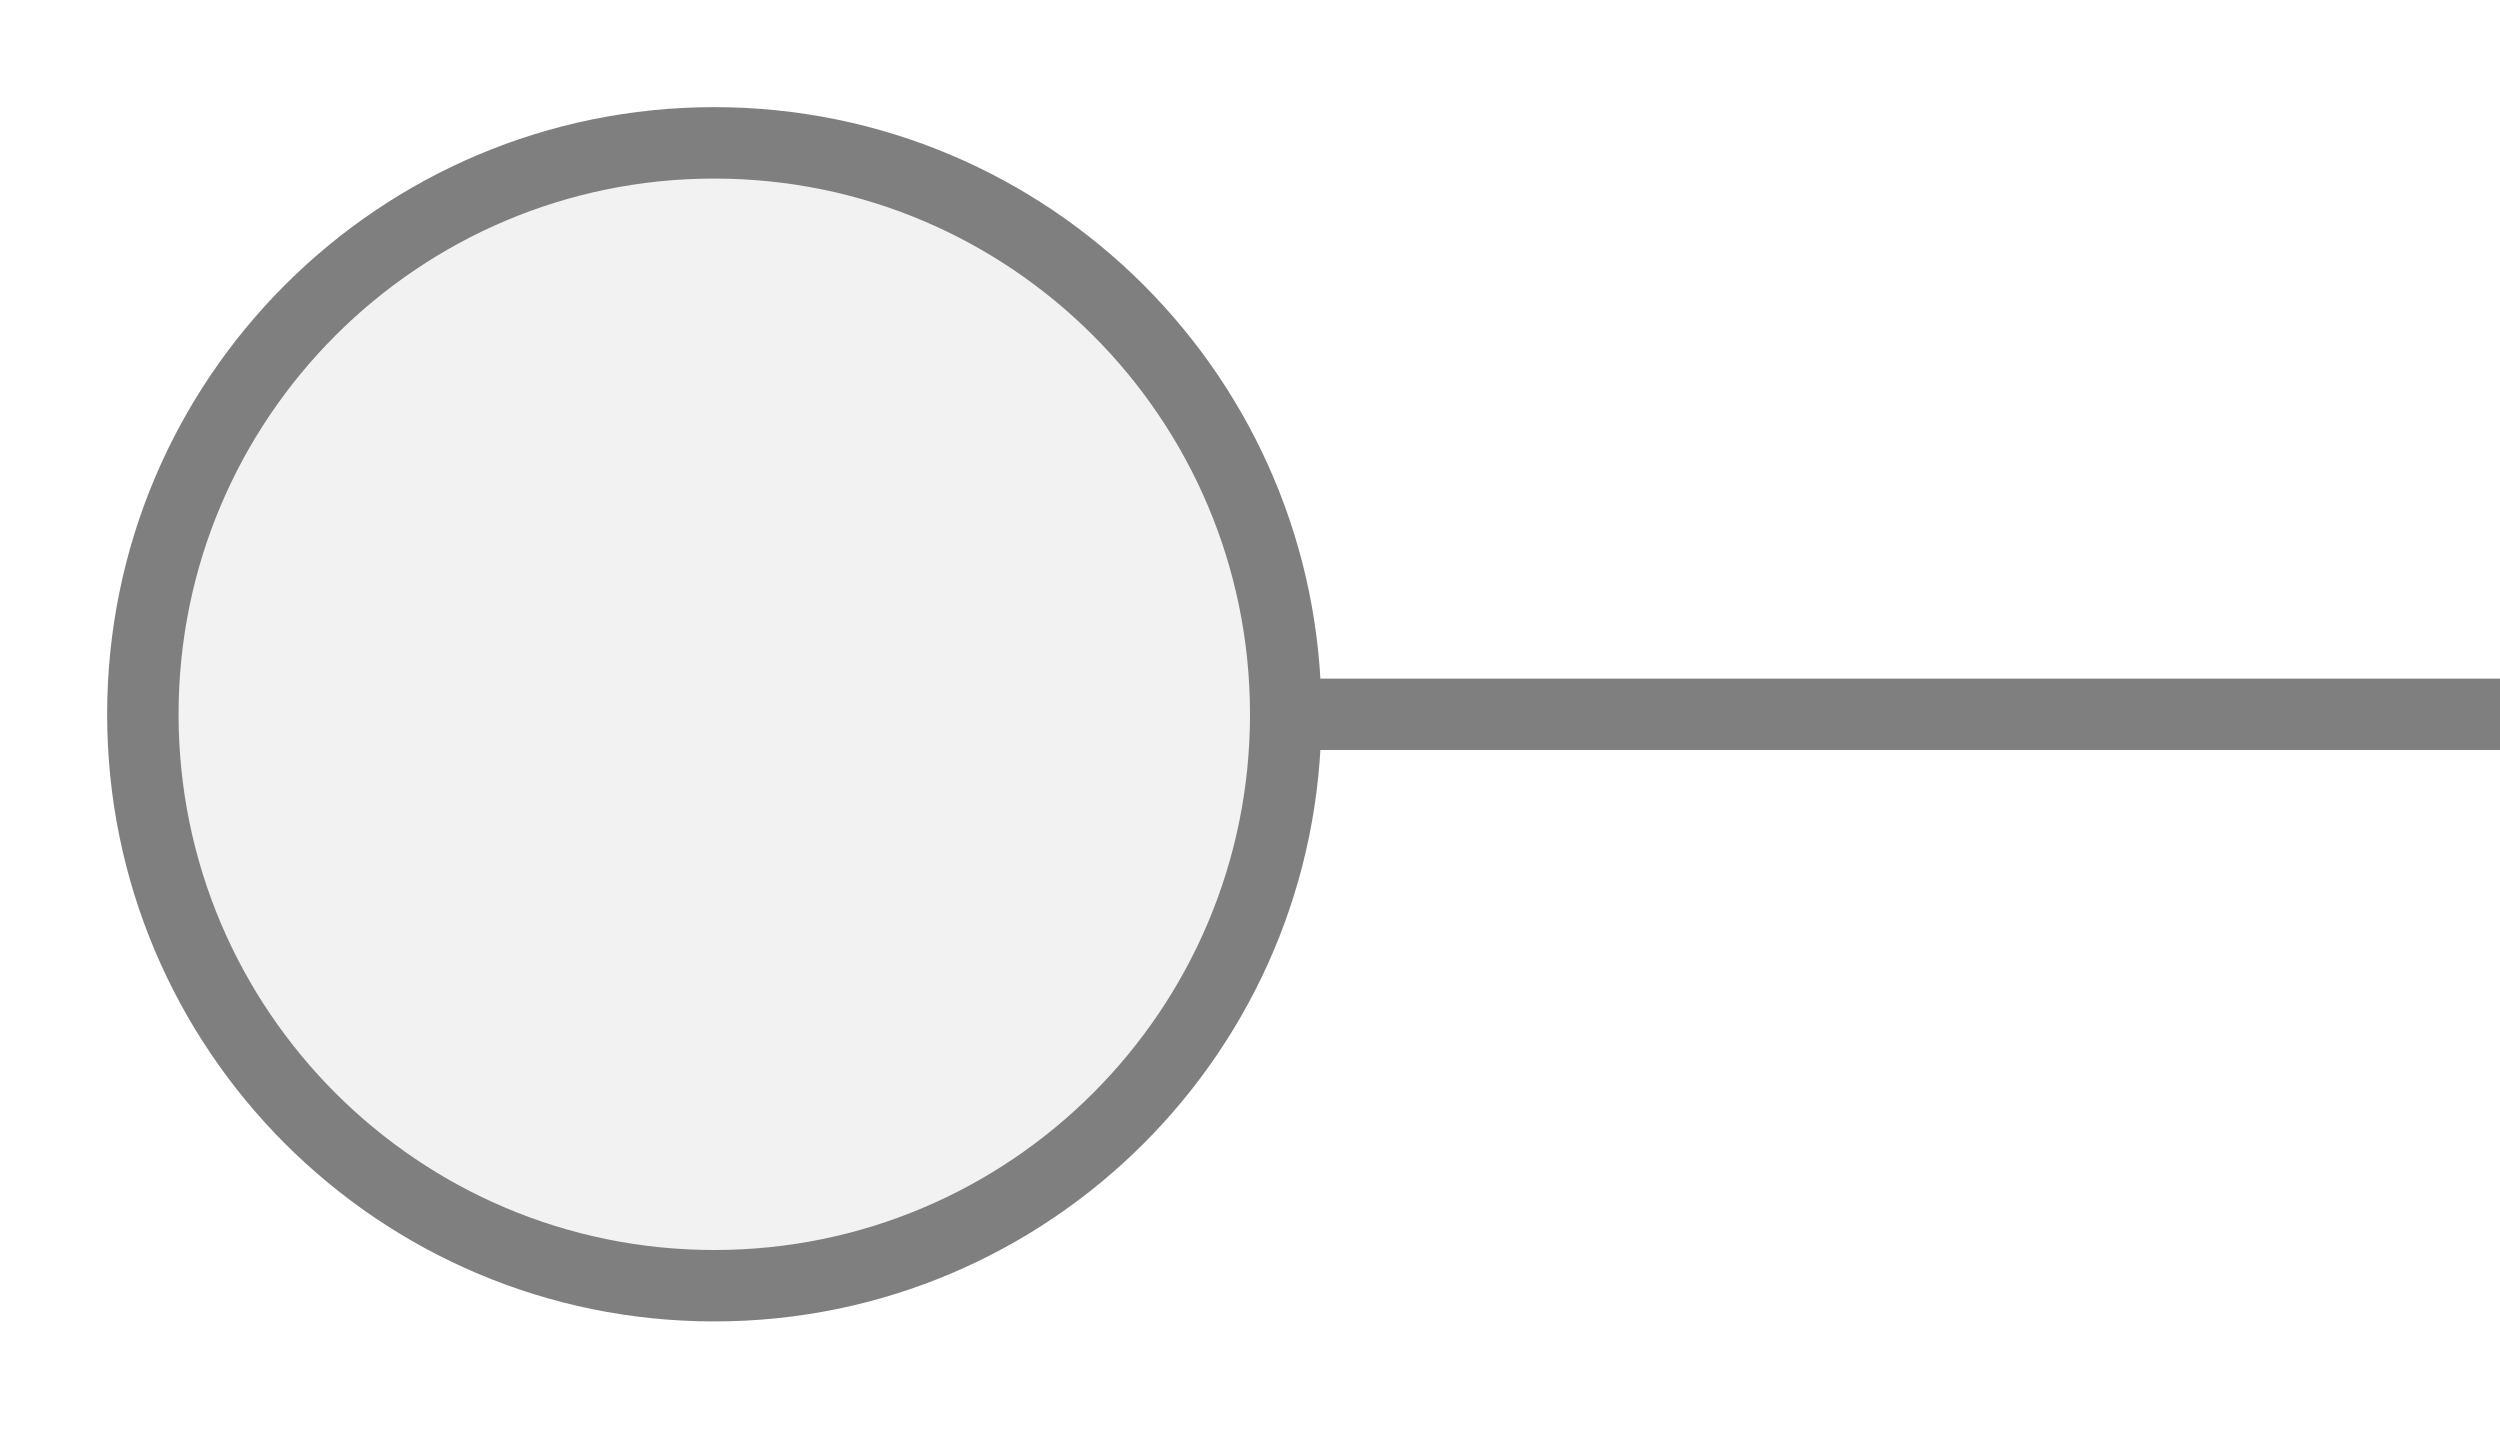
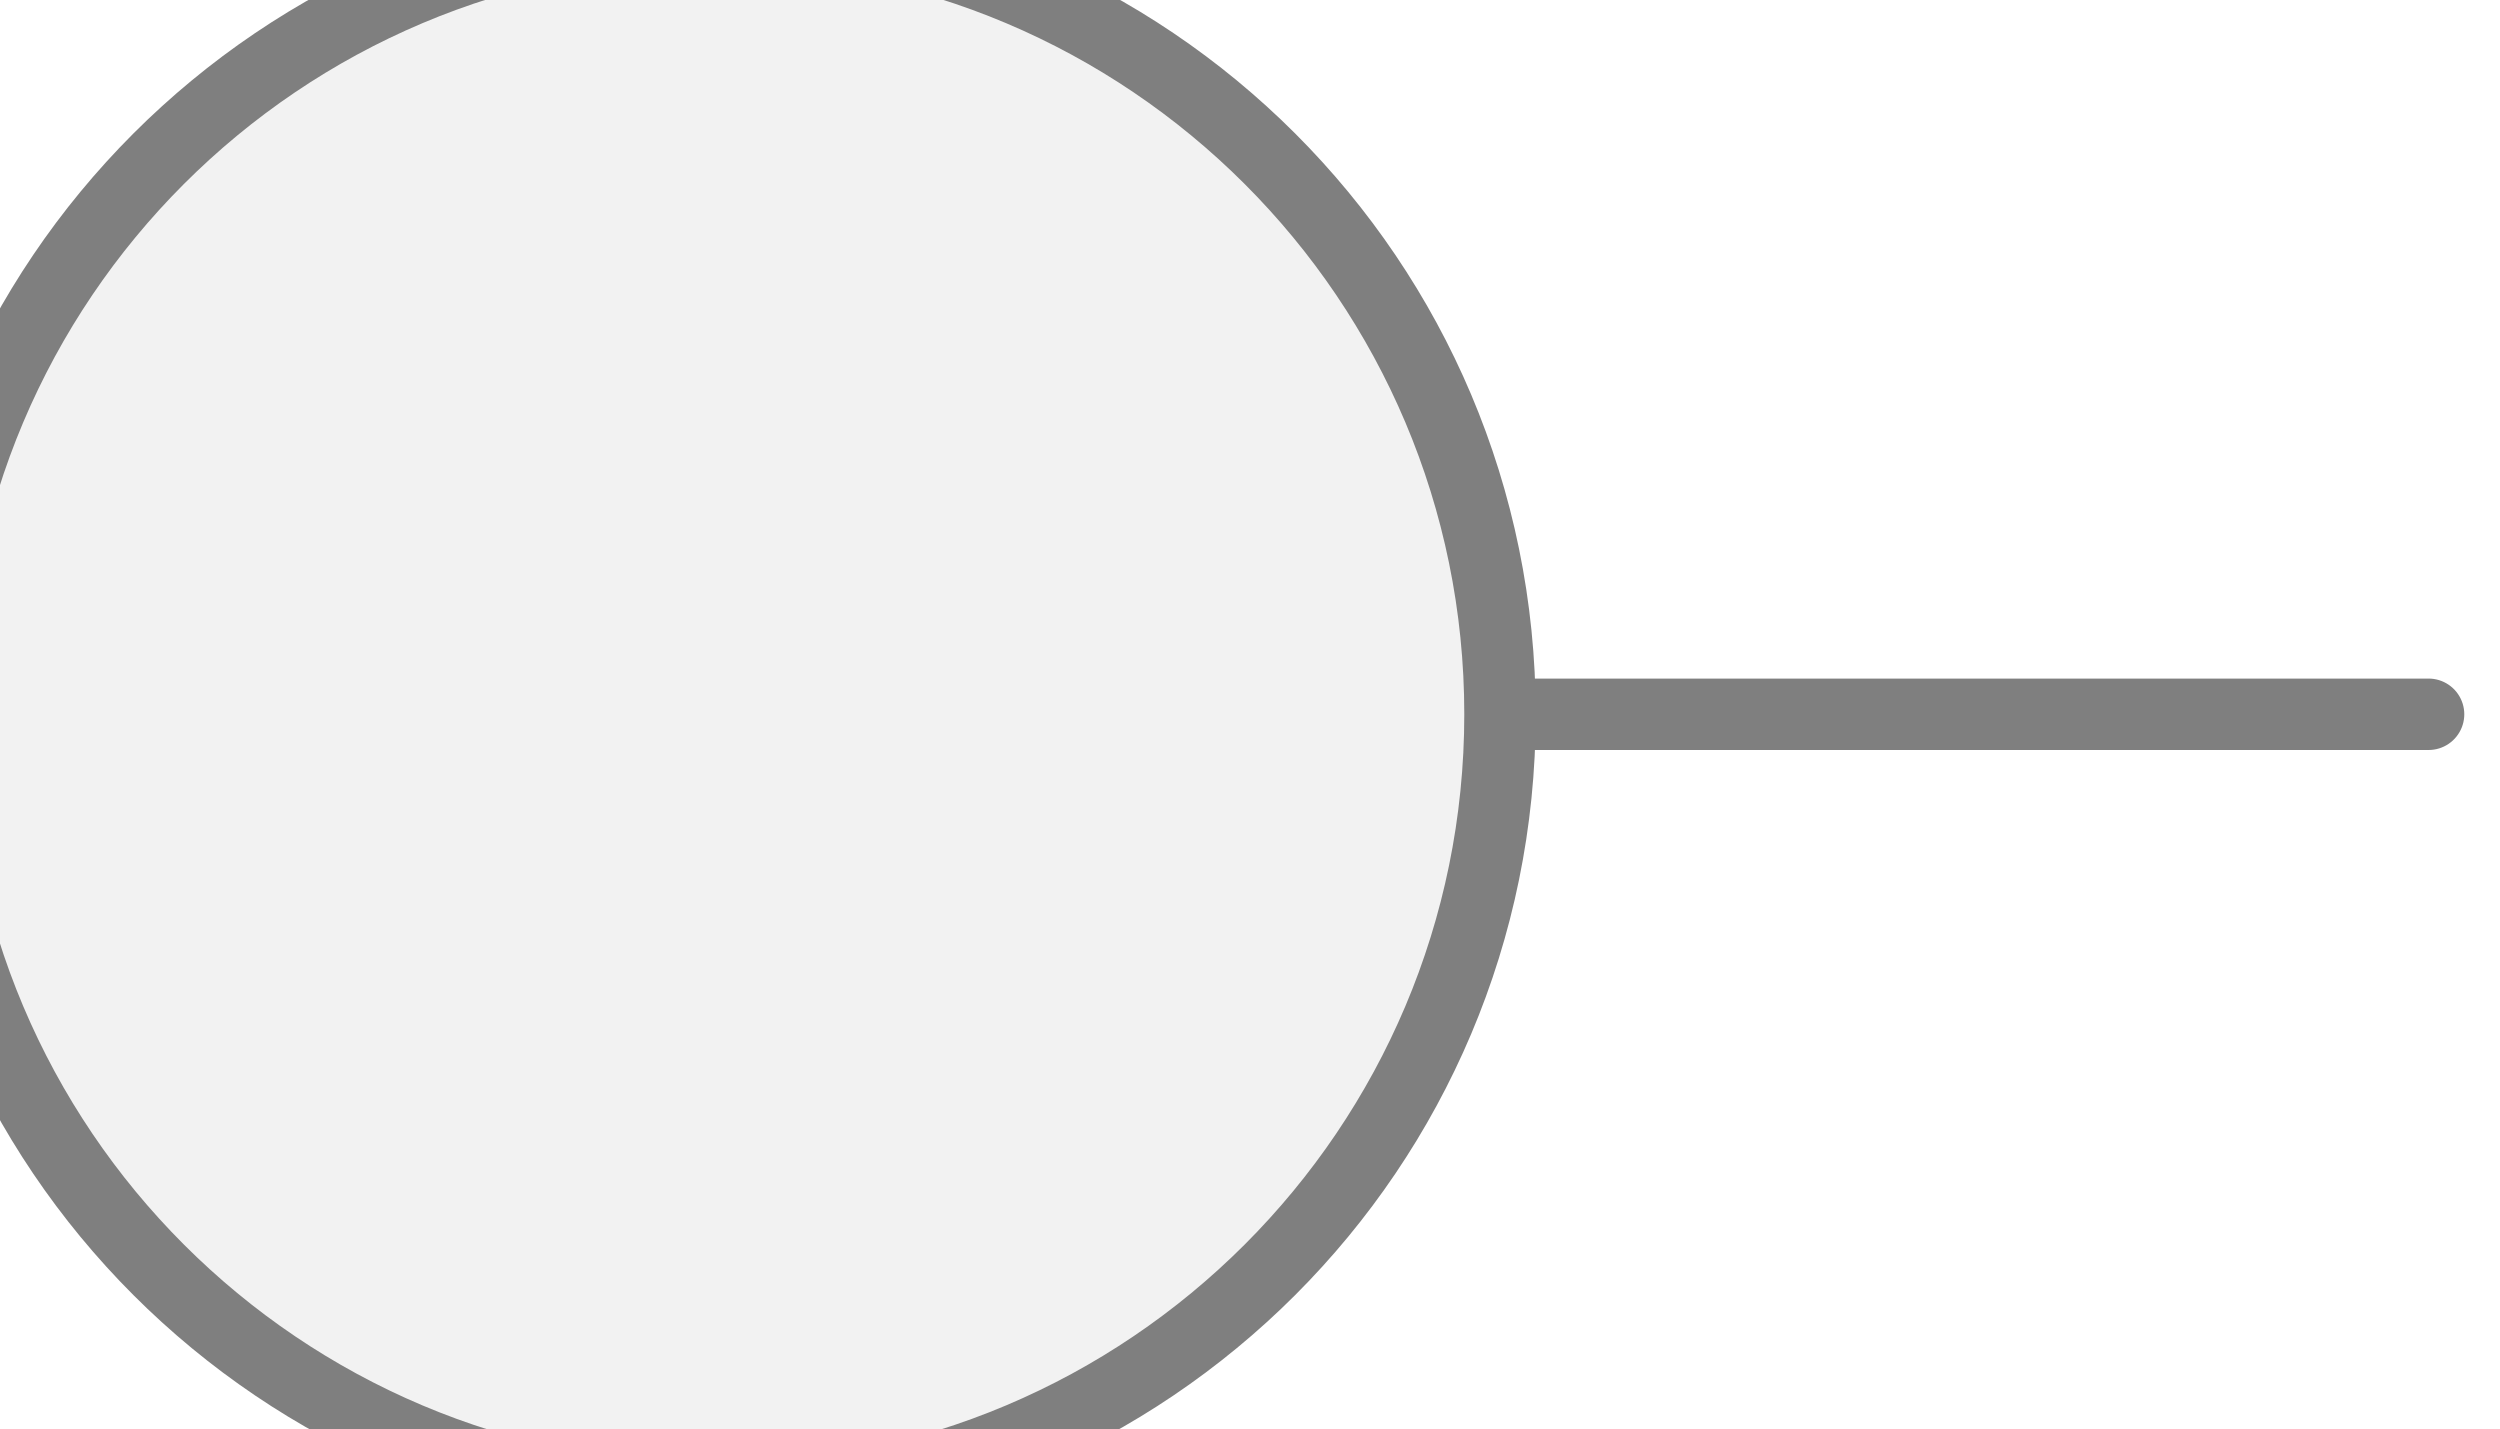
<svg xmlns="http://www.w3.org/2000/svg" width="35px" height="20px" viewBox="0 0 35 20">
-   <line x1="18" y1="10" x2="35" y2="10" stroke="#7f7f7f" stroke-width="1" stroke-linecap="round" />
-   <circle cx="10" cy="10" r="8" fill="#f2f2f2" stroke="#7f7f7f" stroke-width="1" />
+   <line x1="34" y1="10" x2="21" y2="10" stroke="#7f7f7f" stroke-width="1" stroke-linecap="round" />
+   <circle cx="10" cy="10" r="11" fill="#f2f2f2" stroke="#7f7f7f" stroke-width="1" />
</svg>
